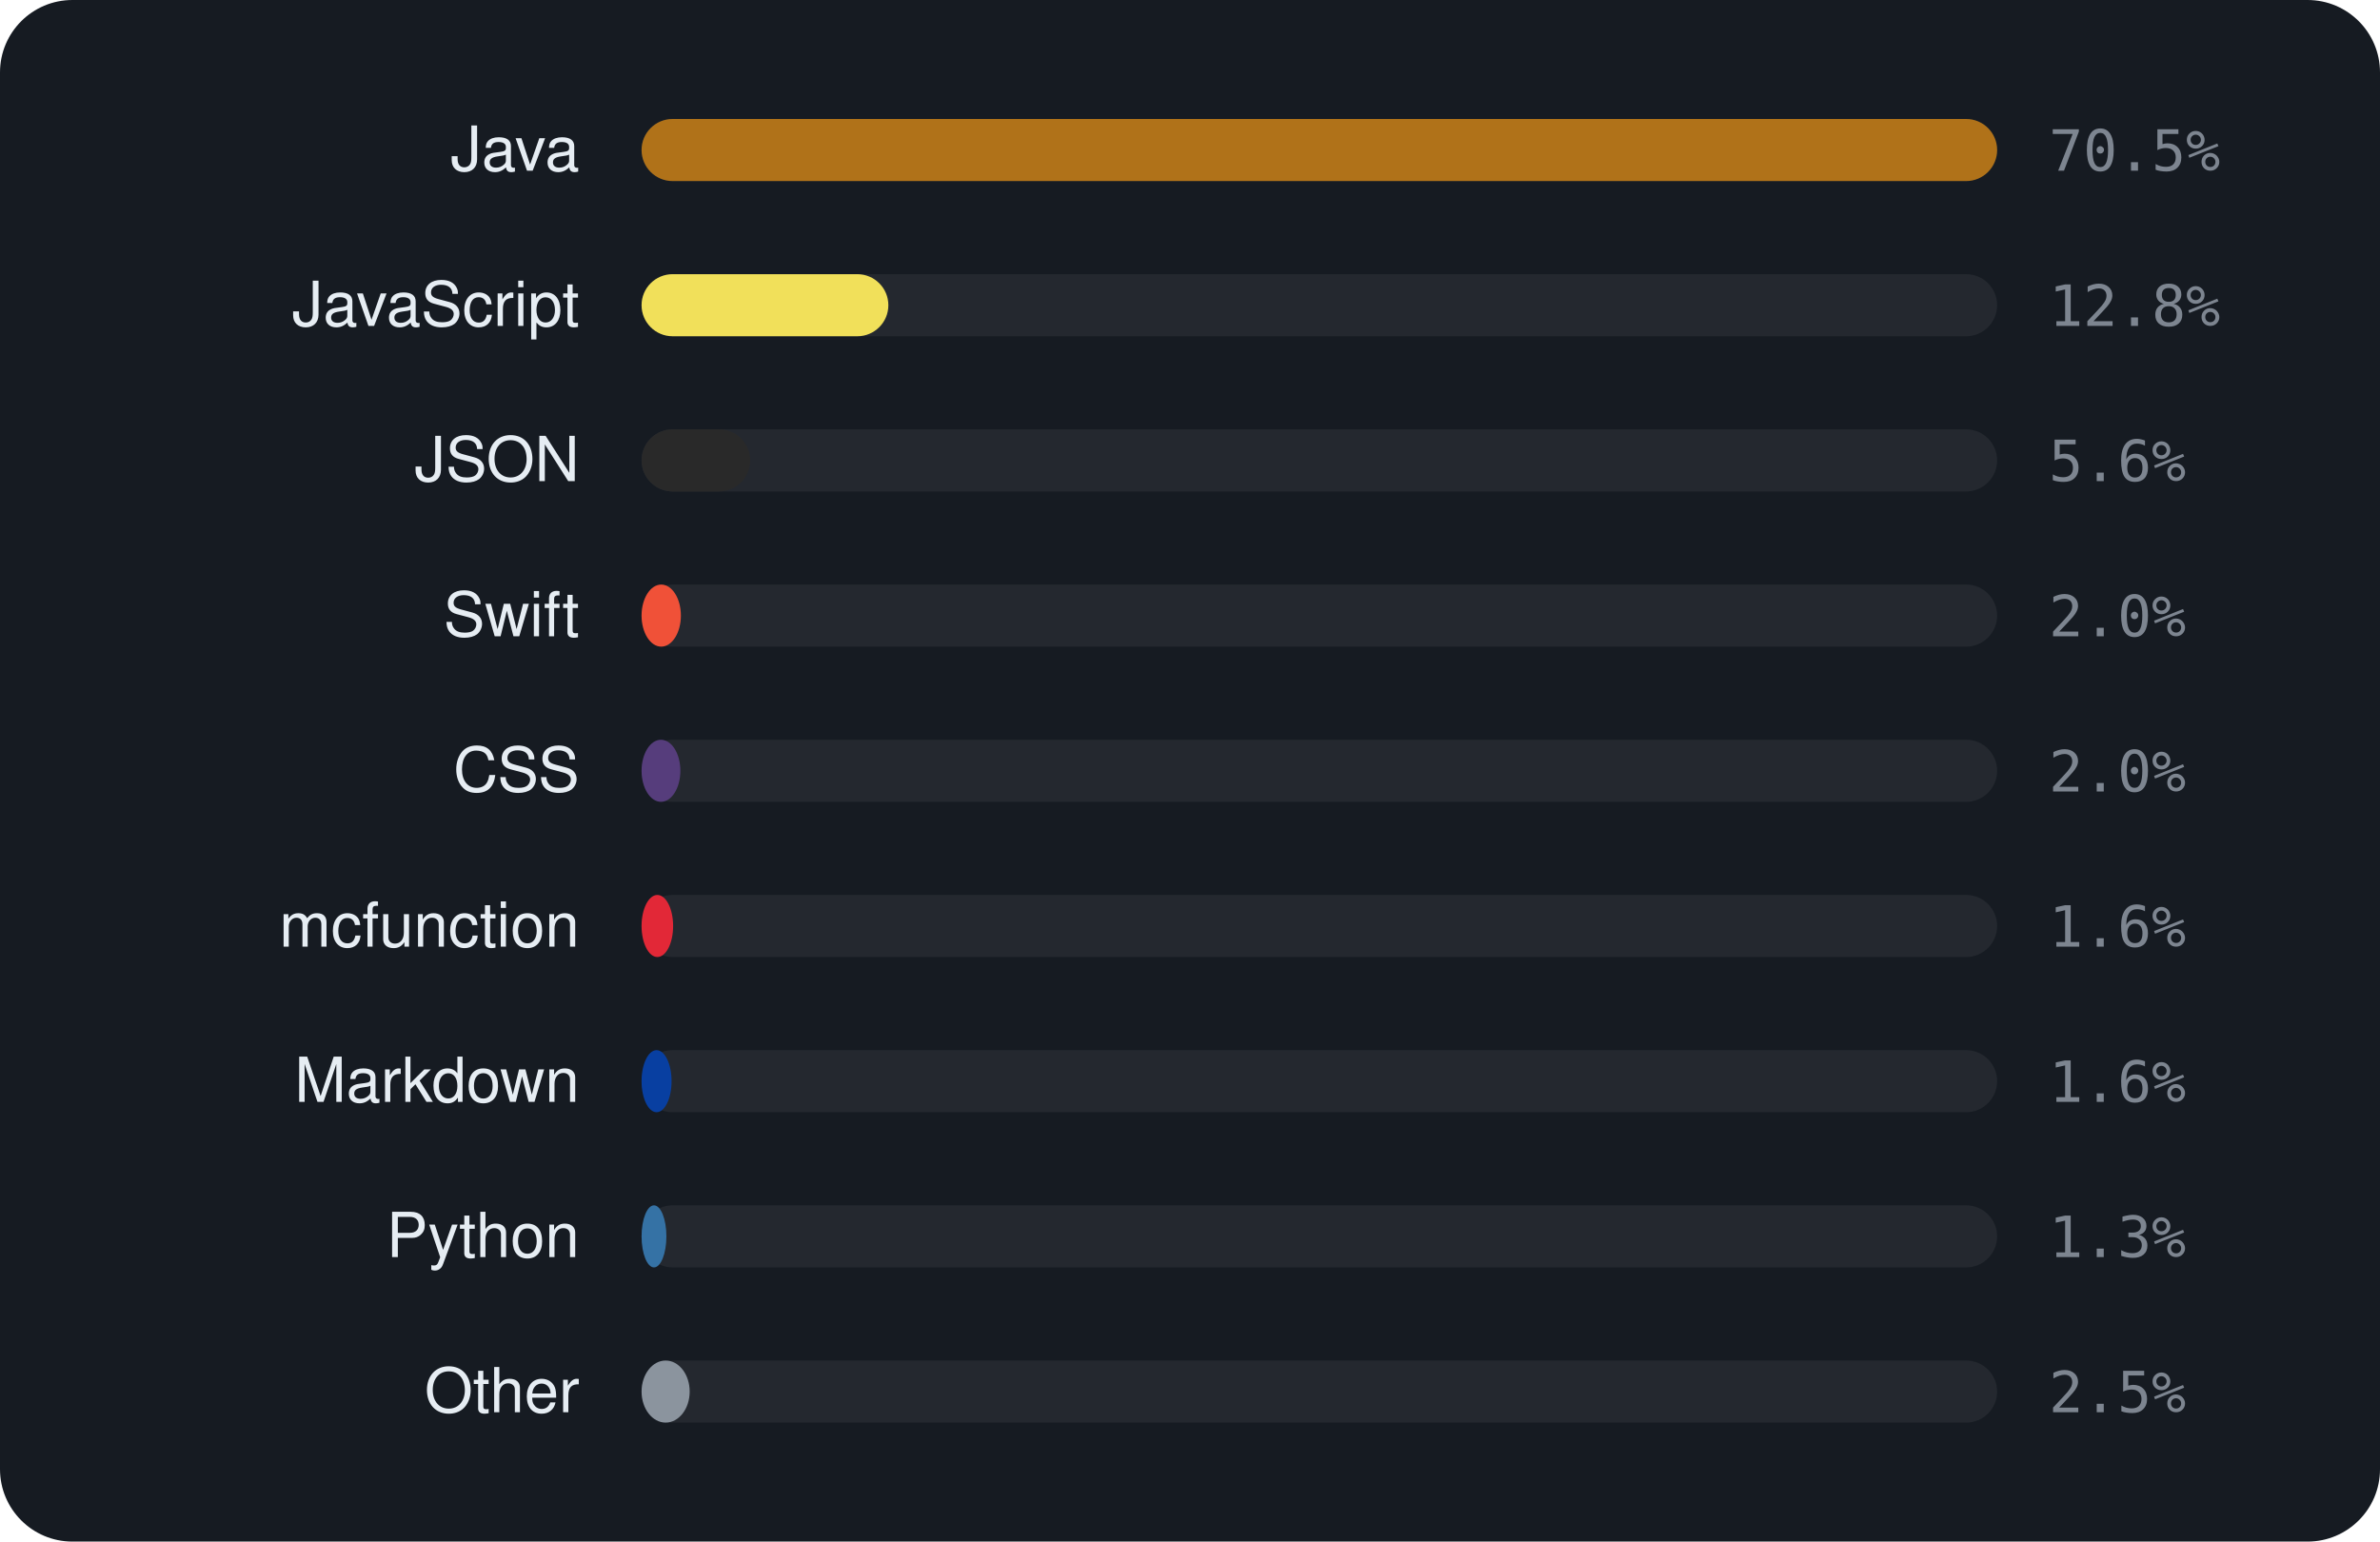
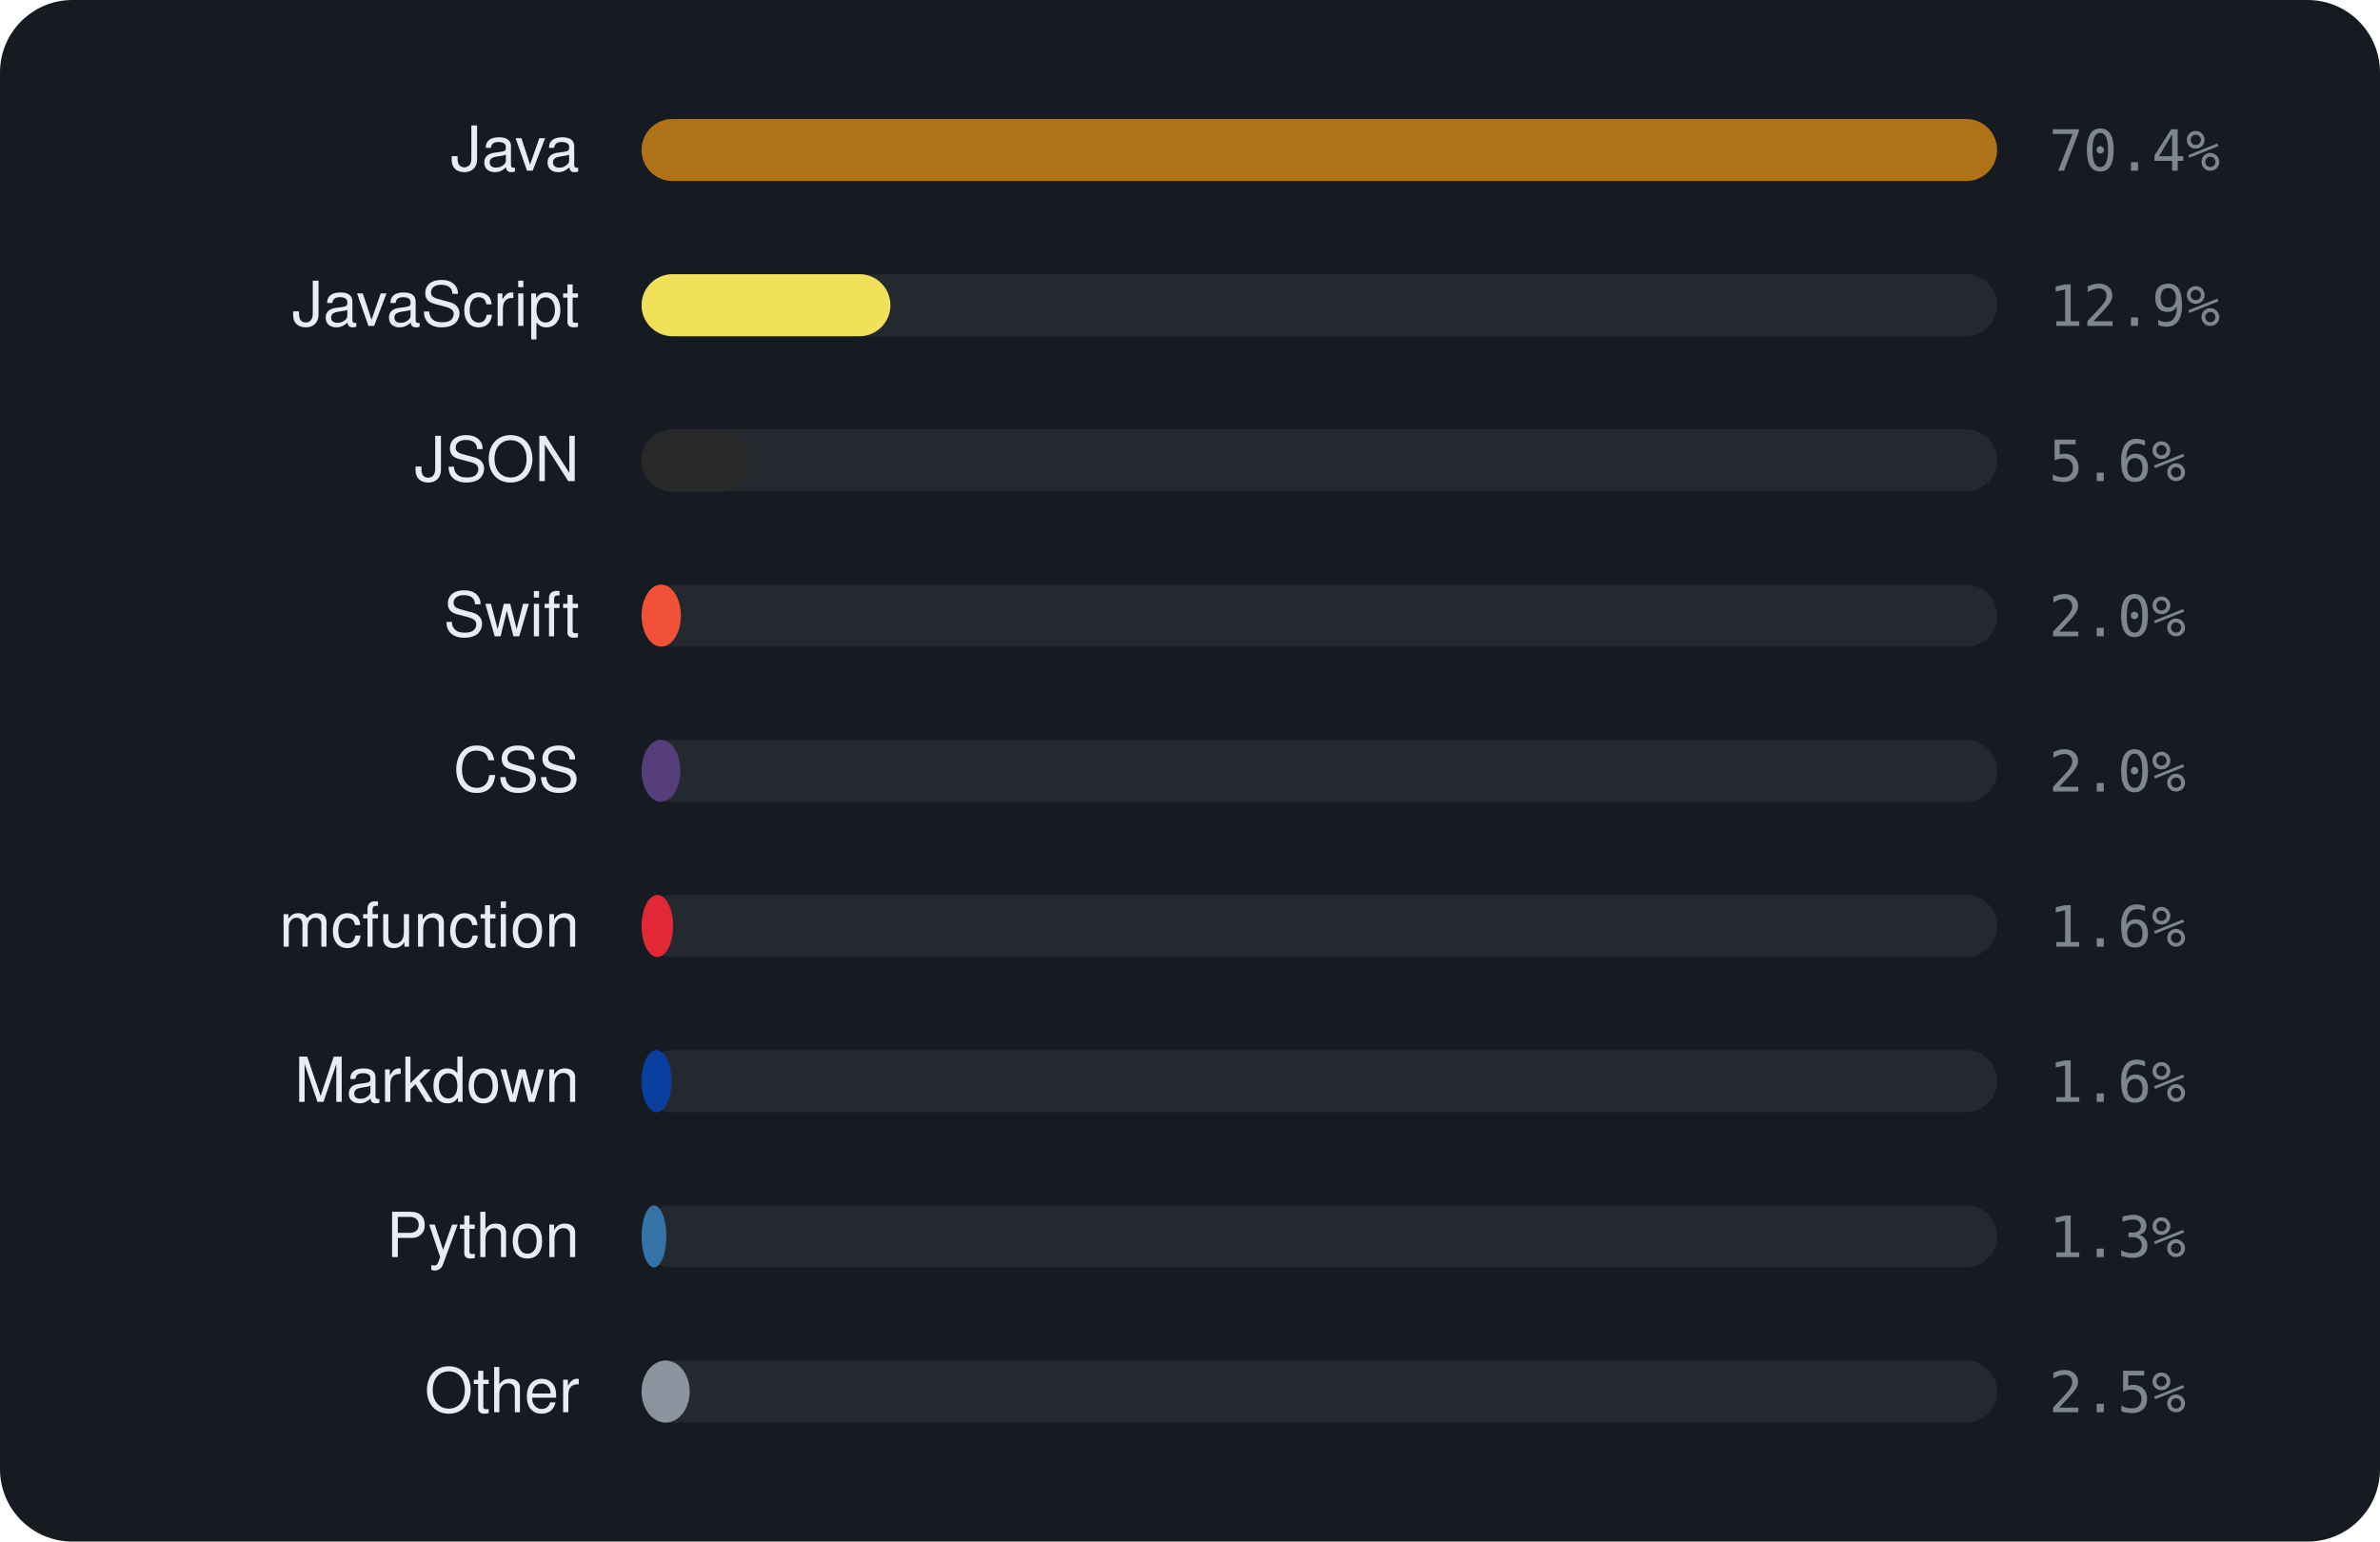
<svg xmlns="http://www.w3.org/2000/svg" viewBox="0 0 460 298" width="460" height="298" font-family="-apple-system,BlinkMacSystemFont,'Segoe UI',Helvetica,Arial,sans-serif">
  <rect width="460" height="298" rx="14" fill="#161b22" />
  <text x="112" y="33" text-anchor="end" font-size="12" fill="#e6edf3">Java</text>
  <rect x="124" y="23" width="262" height="12" rx="6" fill="rgba(255,255,255,0.06)" />
  <rect x="124" y="23" width="262.0" height="12" rx="6" fill="#b07219" />
-   <text x="396" y="33" font-size="11" font-family="monospace" fill="#7d8590">70.5%</text>
+   <text x="396" y="33" font-size="11" font-family="monospace" fill="#7d8590">70.4%</text>
  <text x="112" y="63" text-anchor="end" font-size="12" fill="#e6edf3">JavaScript</text>
  <rect x="124" y="53" width="262" height="12" rx="6" fill="rgba(255,255,255,0.06)" />
-   <rect x="124" y="53" width="47.7" height="12" rx="6" fill="#f1e05a" />
-   <text x="396" y="63" font-size="11" font-family="monospace" fill="#7d8590">12.8%</text>
+   <rect x="124" y="53" width="48.1" height="12" rx="6" fill="#f1e05a" />
+   <text x="396" y="63" font-size="11" font-family="monospace" fill="#7d8590">12.9%</text>
  <text x="112" y="93" text-anchor="end" font-size="12" fill="#e6edf3">JSON</text>
  <rect x="124" y="83" width="262" height="12" rx="6" fill="rgba(255,255,255,0.06)" />
  <rect x="124" y="83" width="21.0" height="12" rx="6" fill="#292929" />
  <text x="396" y="93" font-size="11" font-family="monospace" fill="#7d8590">5.6%</text>
  <text x="112" y="123" text-anchor="end" font-size="12" fill="#e6edf3">Swift</text>
  <rect x="124" y="113" width="262" height="12" rx="6" fill="rgba(255,255,255,0.06)" />
  <rect x="124" y="113" width="7.6" height="12" rx="6" fill="#F05138" />
  <text x="396" y="123" font-size="11" font-family="monospace" fill="#7d8590">2.0%</text>
  <text x="112" y="153" text-anchor="end" font-size="12" fill="#e6edf3">CSS</text>
  <rect x="124" y="143" width="262" height="12" rx="6" fill="rgba(255,255,255,0.06)" />
  <rect x="124" y="143" width="7.5" height="12" rx="6" fill="#563d7c" />
  <text x="396" y="153" font-size="11" font-family="monospace" fill="#7d8590">2.0%</text>
  <text x="112" y="183" text-anchor="end" font-size="12" fill="#e6edf3">mcfunction</text>
  <rect x="124" y="173" width="262" height="12" rx="6" fill="rgba(255,255,255,0.06)" />
  <rect x="124" y="173" width="6.1" height="12" rx="6" fill="#E22837" />
  <text x="396" y="183" font-size="11" font-family="monospace" fill="#7d8590">1.6%</text>
  <text x="112" y="213" text-anchor="end" font-size="12" fill="#e6edf3">Markdown</text>
  <rect x="124" y="203" width="262" height="12" rx="6" fill="rgba(255,255,255,0.06)" />
  <rect x="124" y="203" width="5.8" height="12" rx="6" fill="#083fa1" />
  <text x="396" y="213" font-size="11" font-family="monospace" fill="#7d8590">1.6%</text>
  <text x="112" y="243" text-anchor="end" font-size="12" fill="#e6edf3">Python</text>
  <rect x="124" y="233" width="262" height="12" rx="6" fill="rgba(255,255,255,0.06)" />
  <rect x="124" y="233" width="4.8" height="12" rx="6" fill="#3572A5" />
  <text x="396" y="243" font-size="11" font-family="monospace" fill="#7d8590">1.3%</text>
  <text x="112" y="273" text-anchor="end" font-size="12" fill="#e6edf3">Other</text>
  <rect x="124" y="263" width="262" height="12" rx="6" fill="rgba(255,255,255,0.06)" />
  <rect x="124" y="263" width="9.3" height="12" rx="6" fill="#8b949e" />
  <text x="396" y="273" font-size="11" font-family="monospace" fill="#7d8590">2.5%</text>
</svg>
